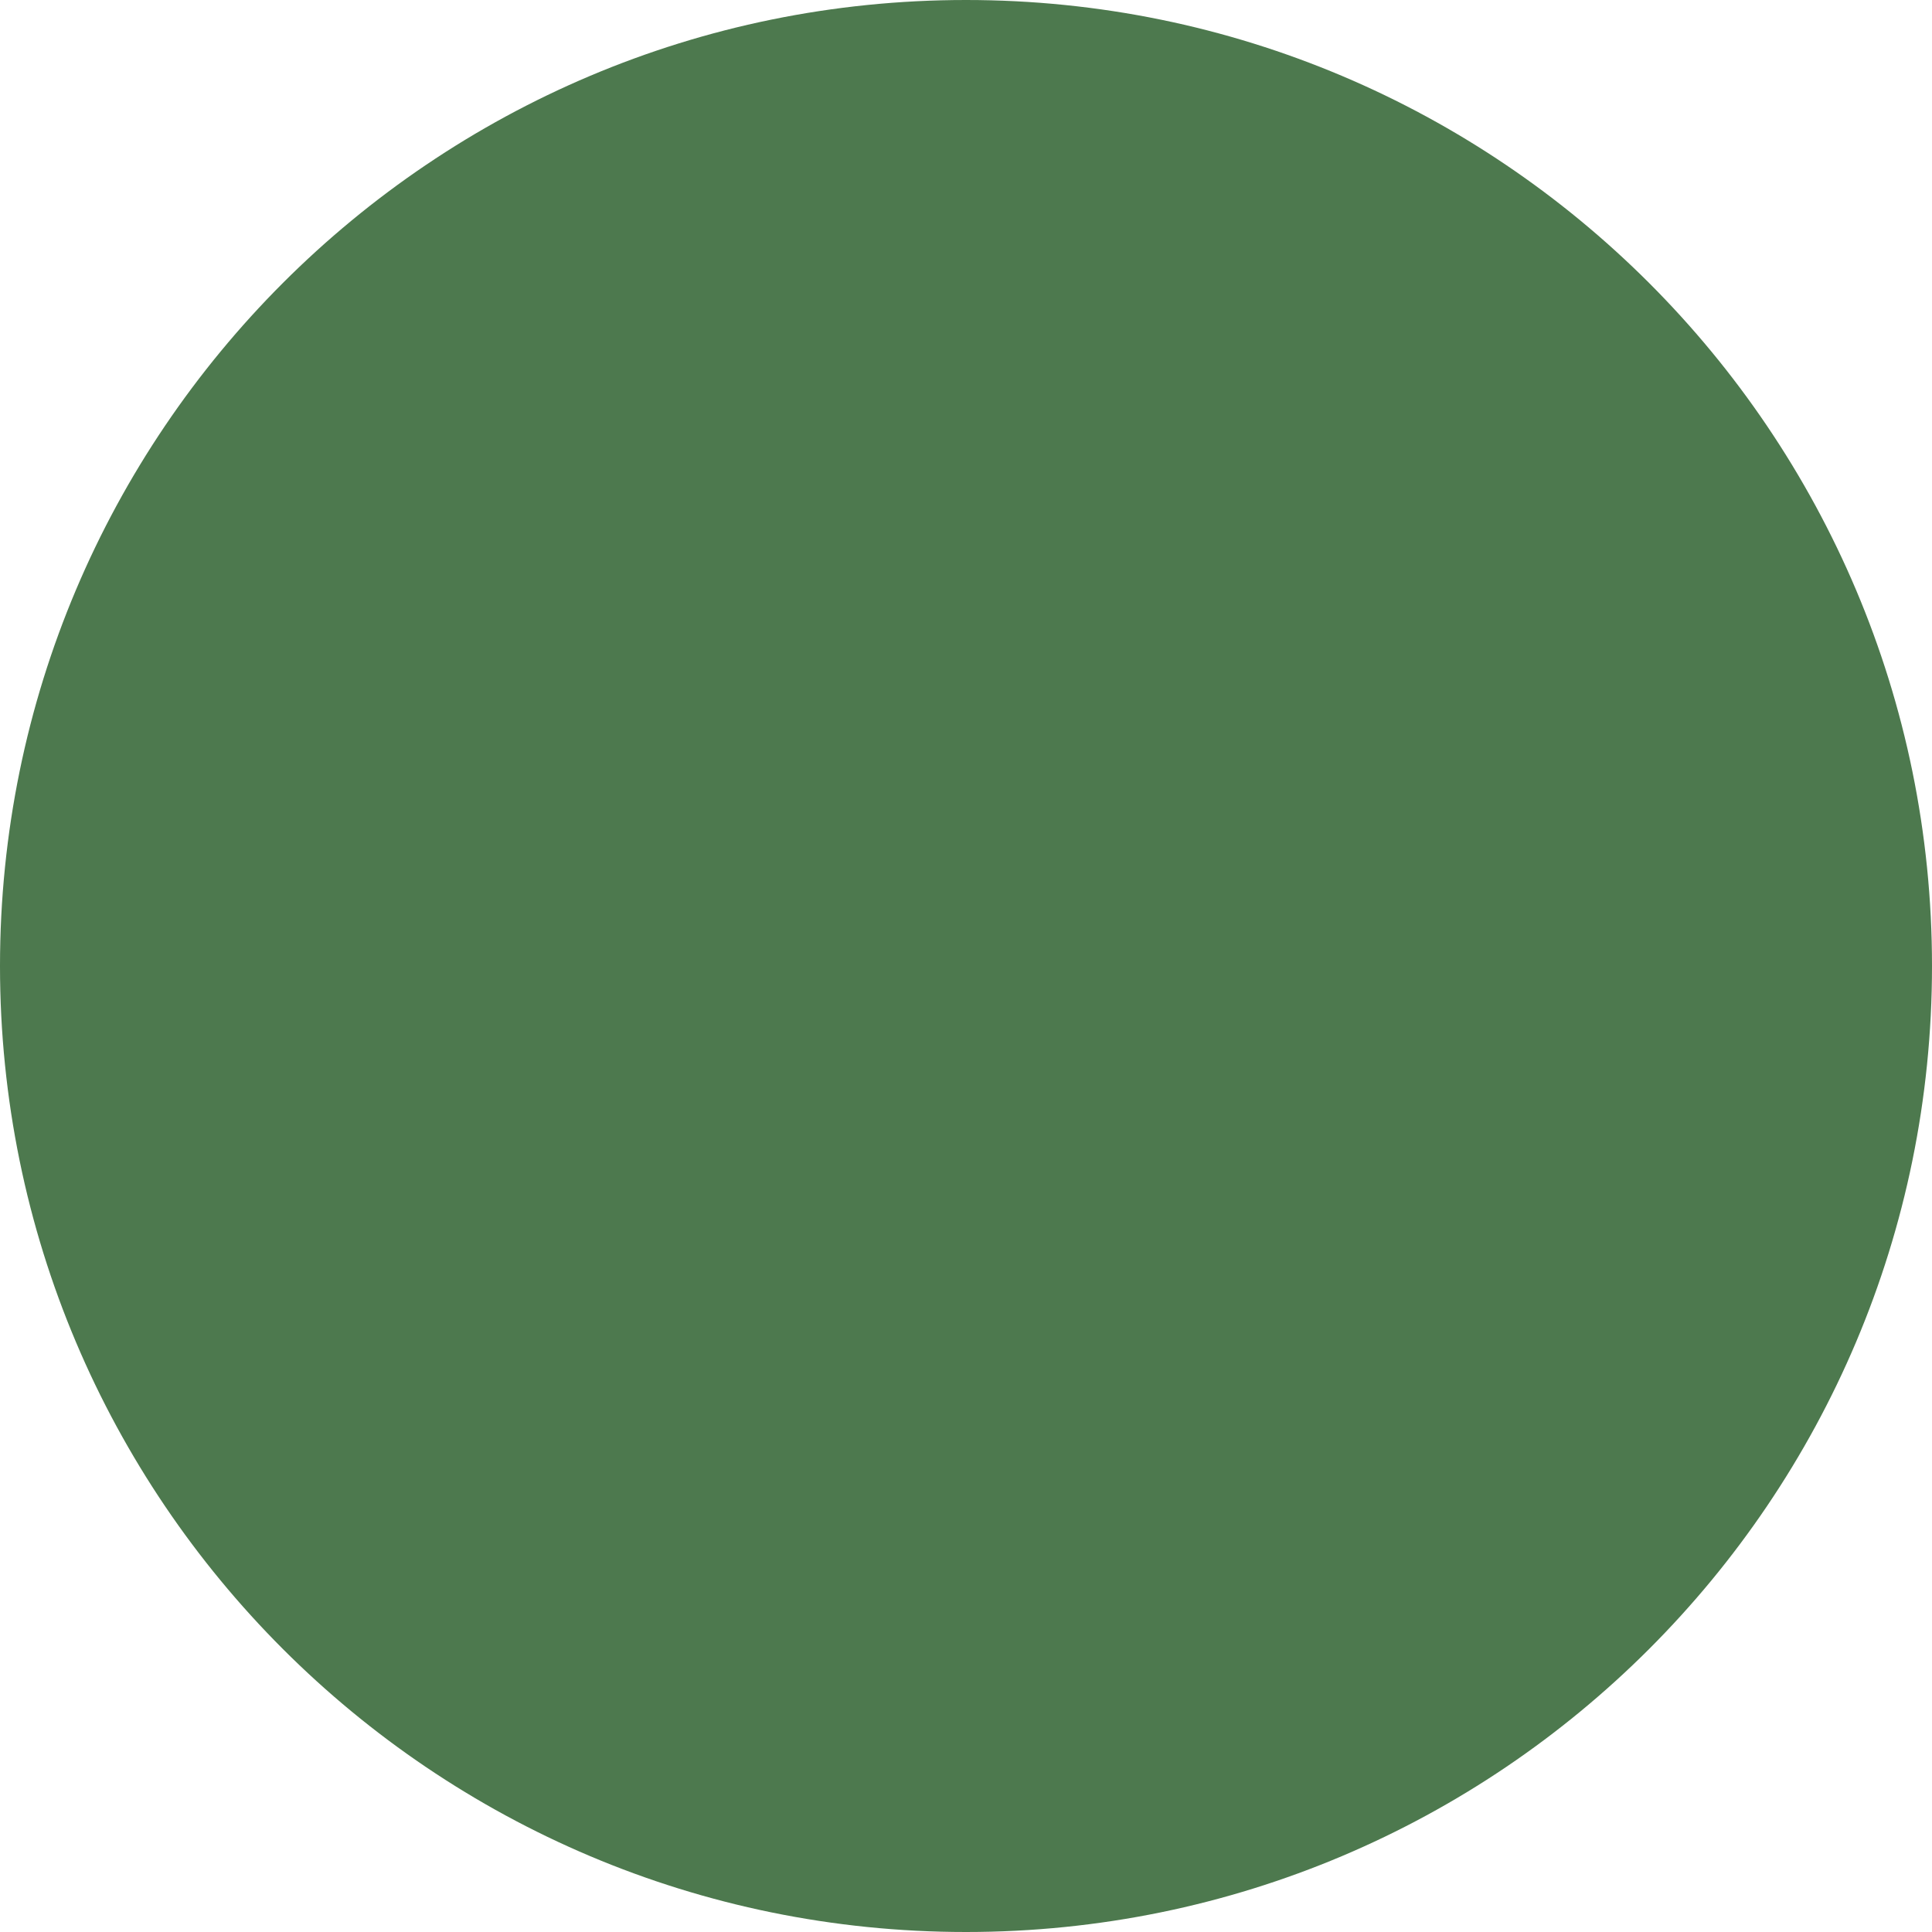
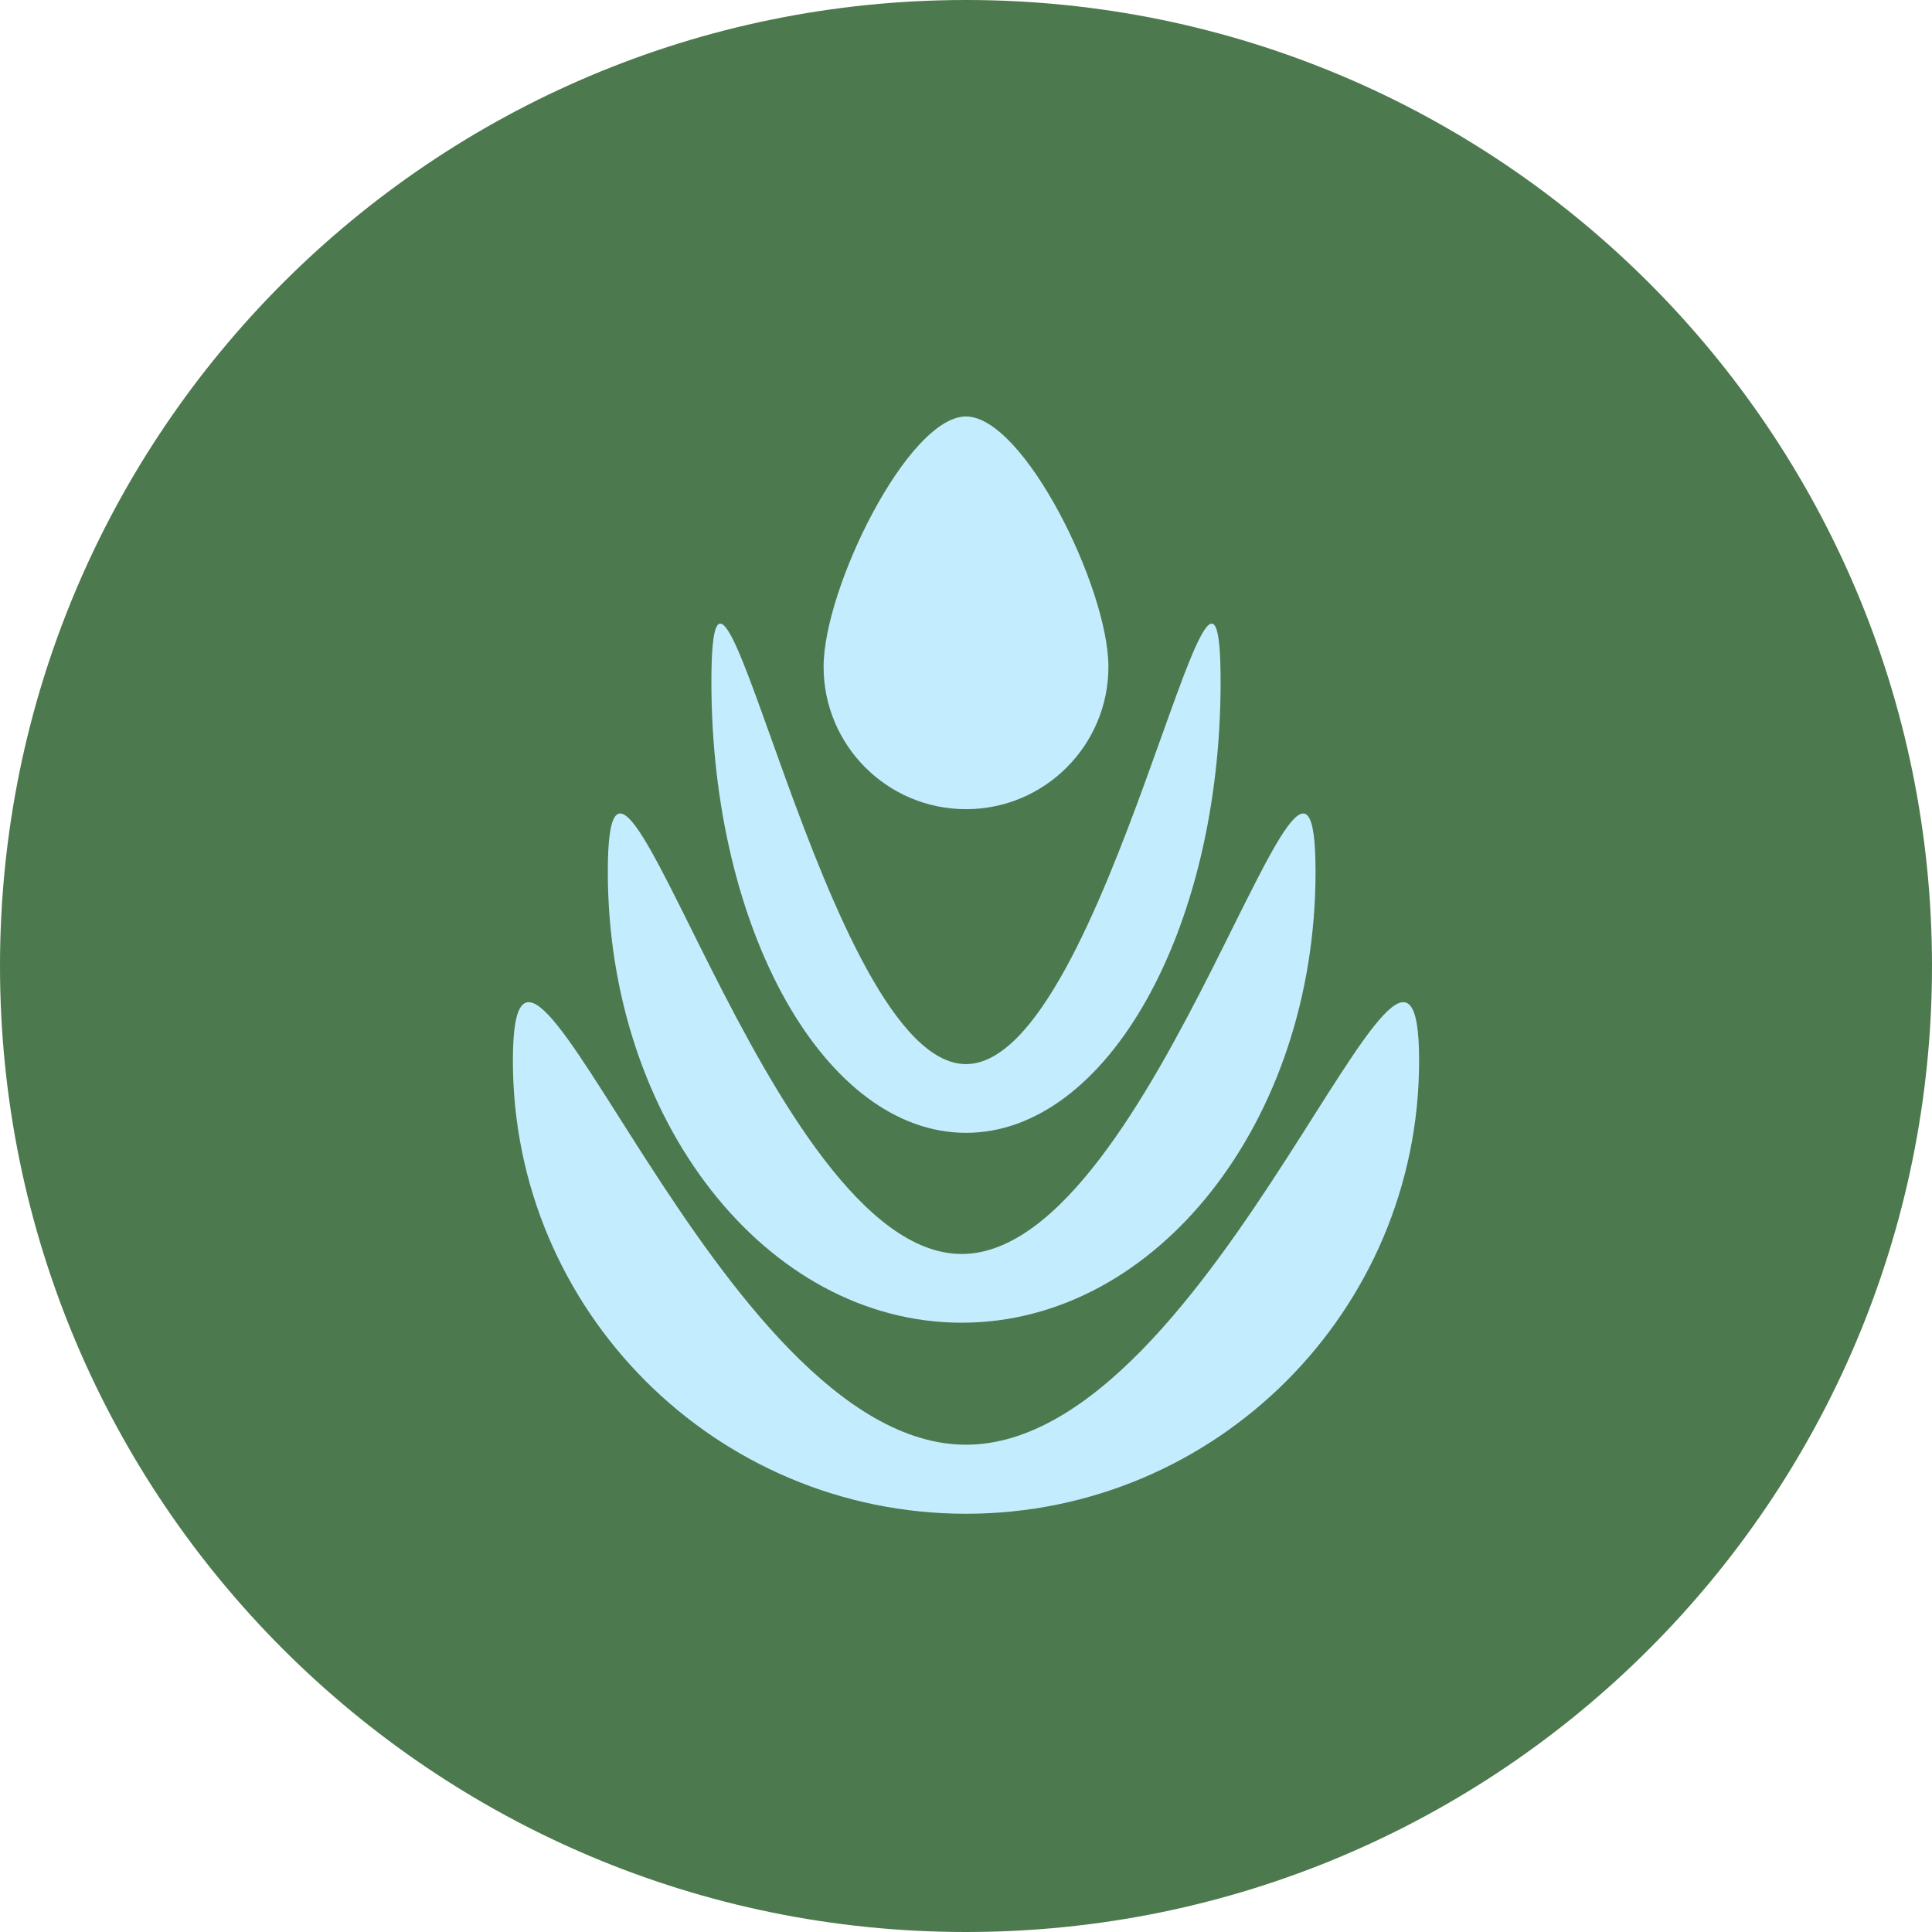
<svg xmlns="http://www.w3.org/2000/svg" width="501" height="501" viewBox="0 0 501 501" fill="none">
  <circle cx="250.5" cy="250.5" r="250.5" fill="#4D794E" />
+   <path d="M250.5 392.543C185.607 392.543 133 339.936 133 275.043C133 210.149 185.607 374.638 250.5 374.638C315.393 374.638 368 210.149 368 275.043C368 339.936 315.393 392.543 250.5 392.543Z" fill="#C4ECFF" />
+   <path d="M249.381 343C198.702 343 157.619 290.635 157.619 226.04C157.619 161.444 198.702 325.177 249.381 325.177C300.06 325.177 341.143 161.444 341.143 226.04C341.143 290.635 300.06 343 249.381 343Z" fill="#C4ECFF" />
+   <path d="M250.5 293.762C214.036 293.762 184.476 241.397 184.476 176.802C184.476 112.206 214.036 275.939 250.5 275.939C286.964 275.939 316.524 112.206 316.524 176.802C316.524 241.397 286.964 293.762 250.5 293.762Z" fill="#C4ECFF" />
+   <path d="M213.572 172.905C213.572 152.51 235.5 108 250.5 108C265.5 108 287.429 152.51 287.429 172.905C287.429 193.3 270.895 209.833 250.5 209.833C230.105 209.833 213.572 193.3 213.572 172.905Z" fill="#C4ECFF" />
</svg>
